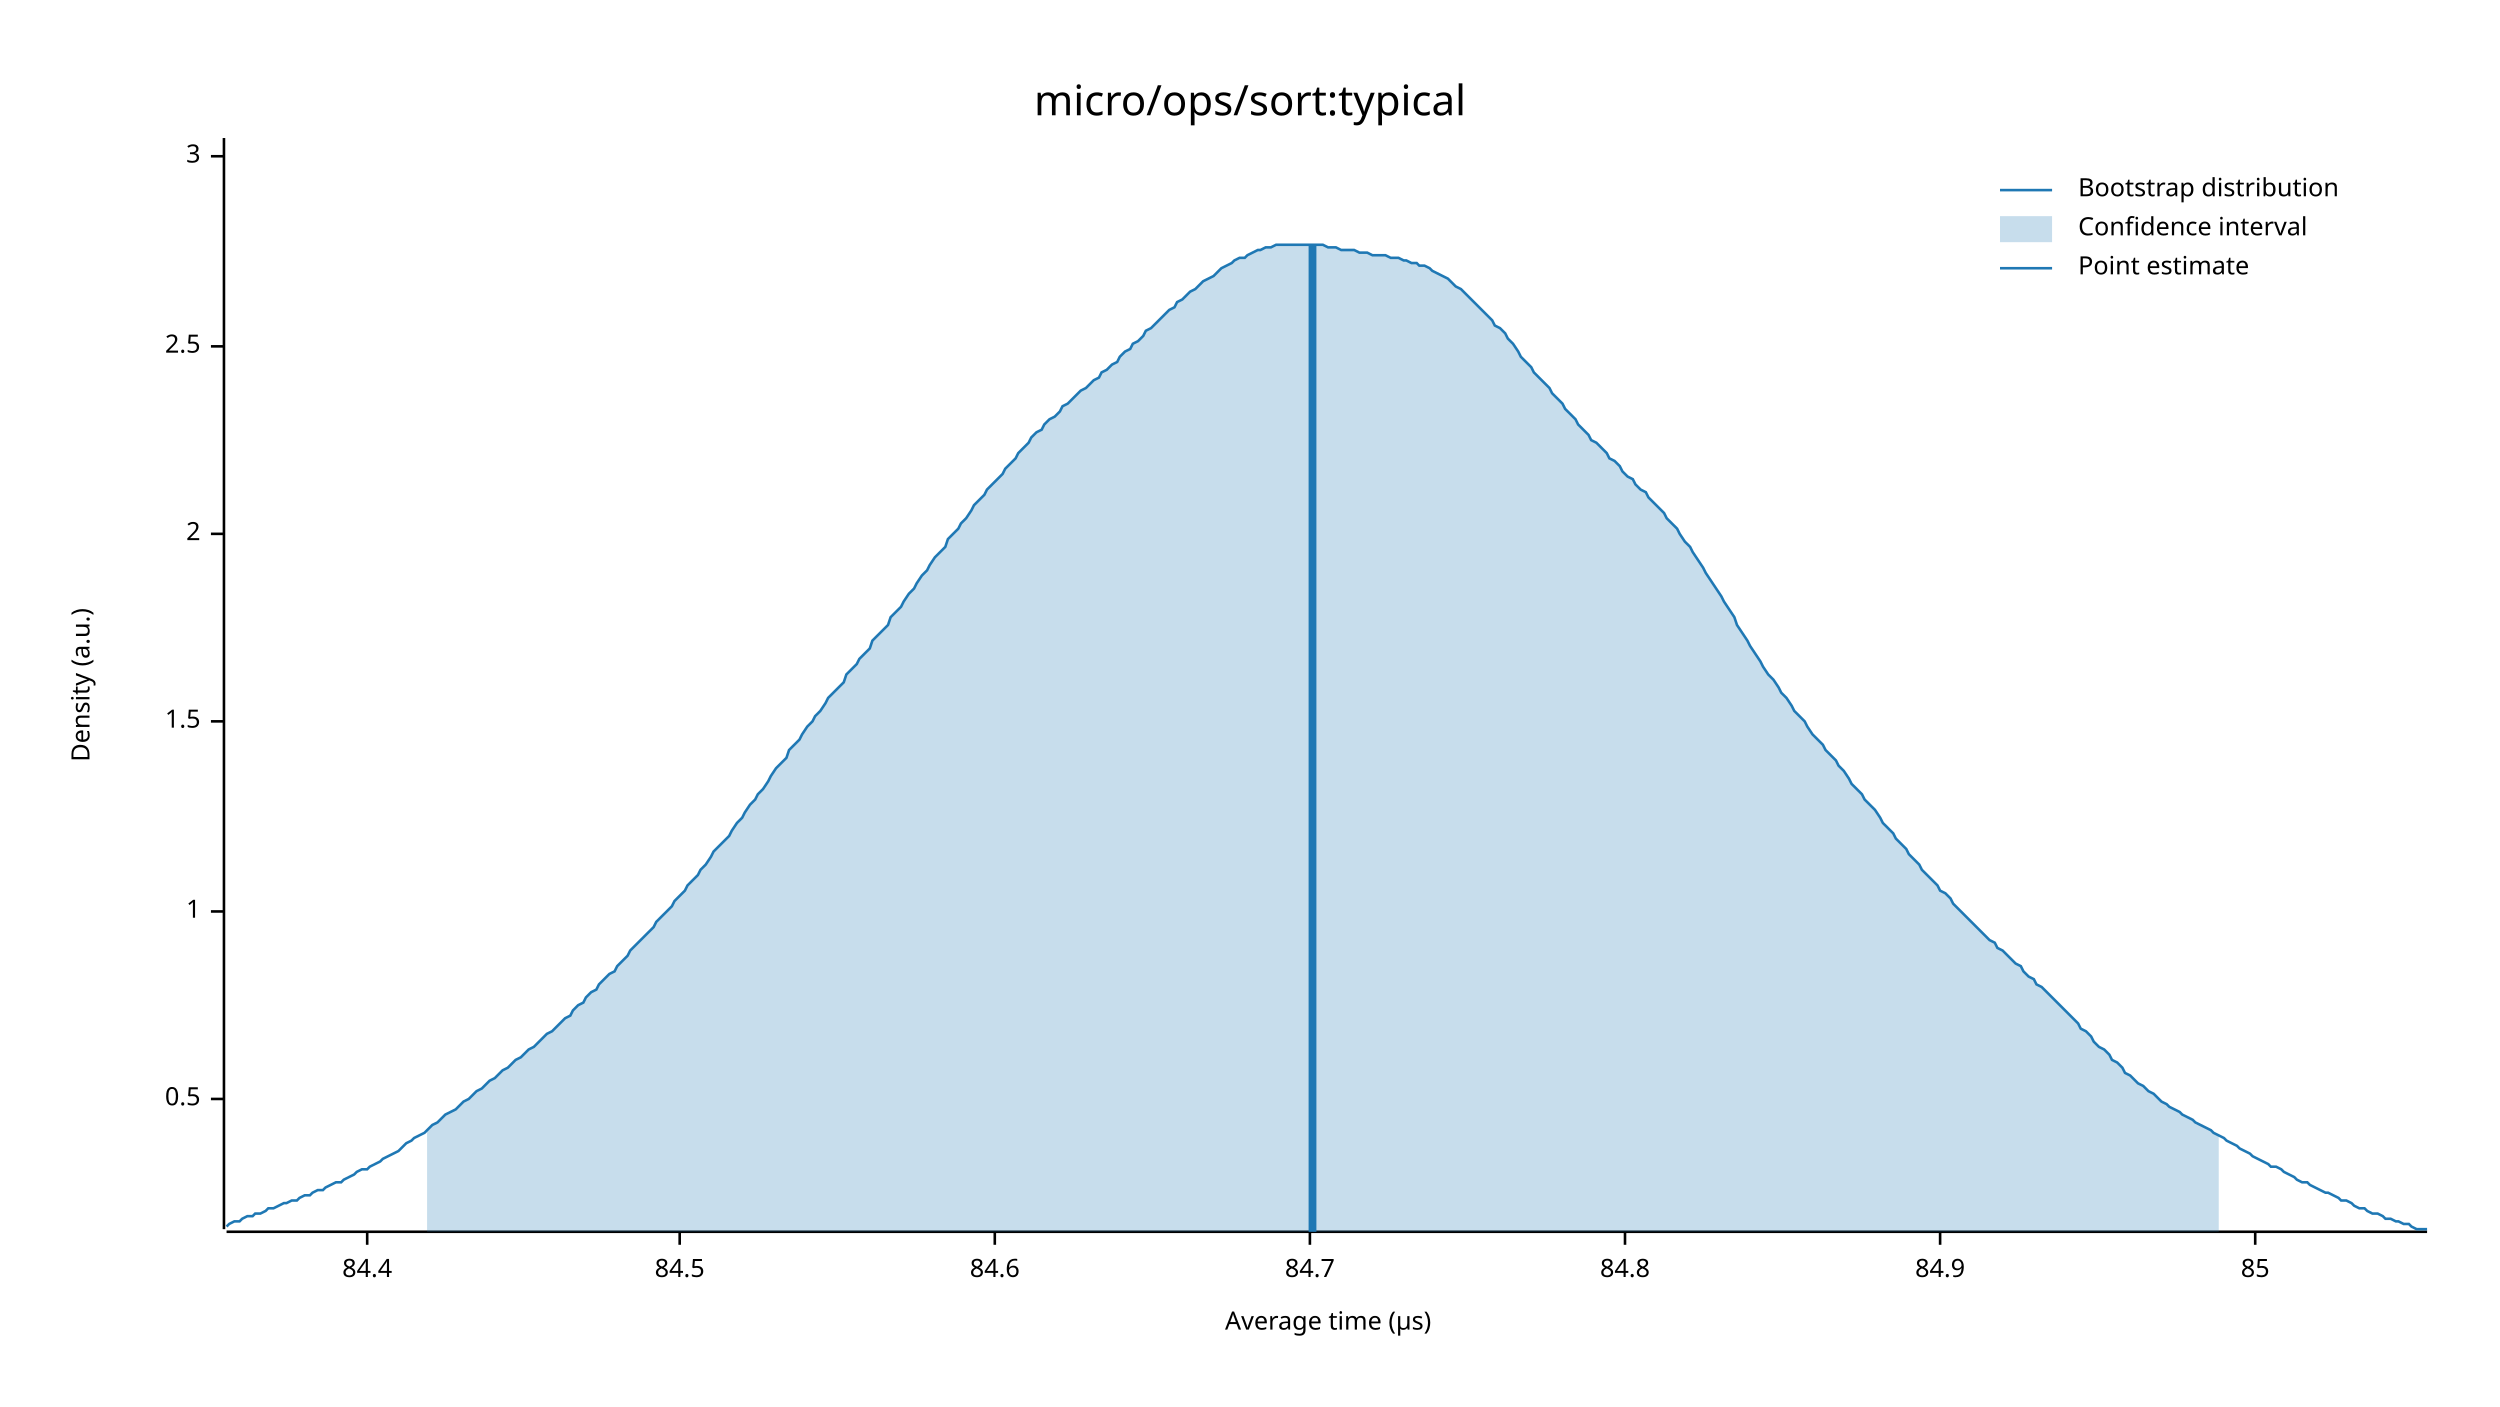
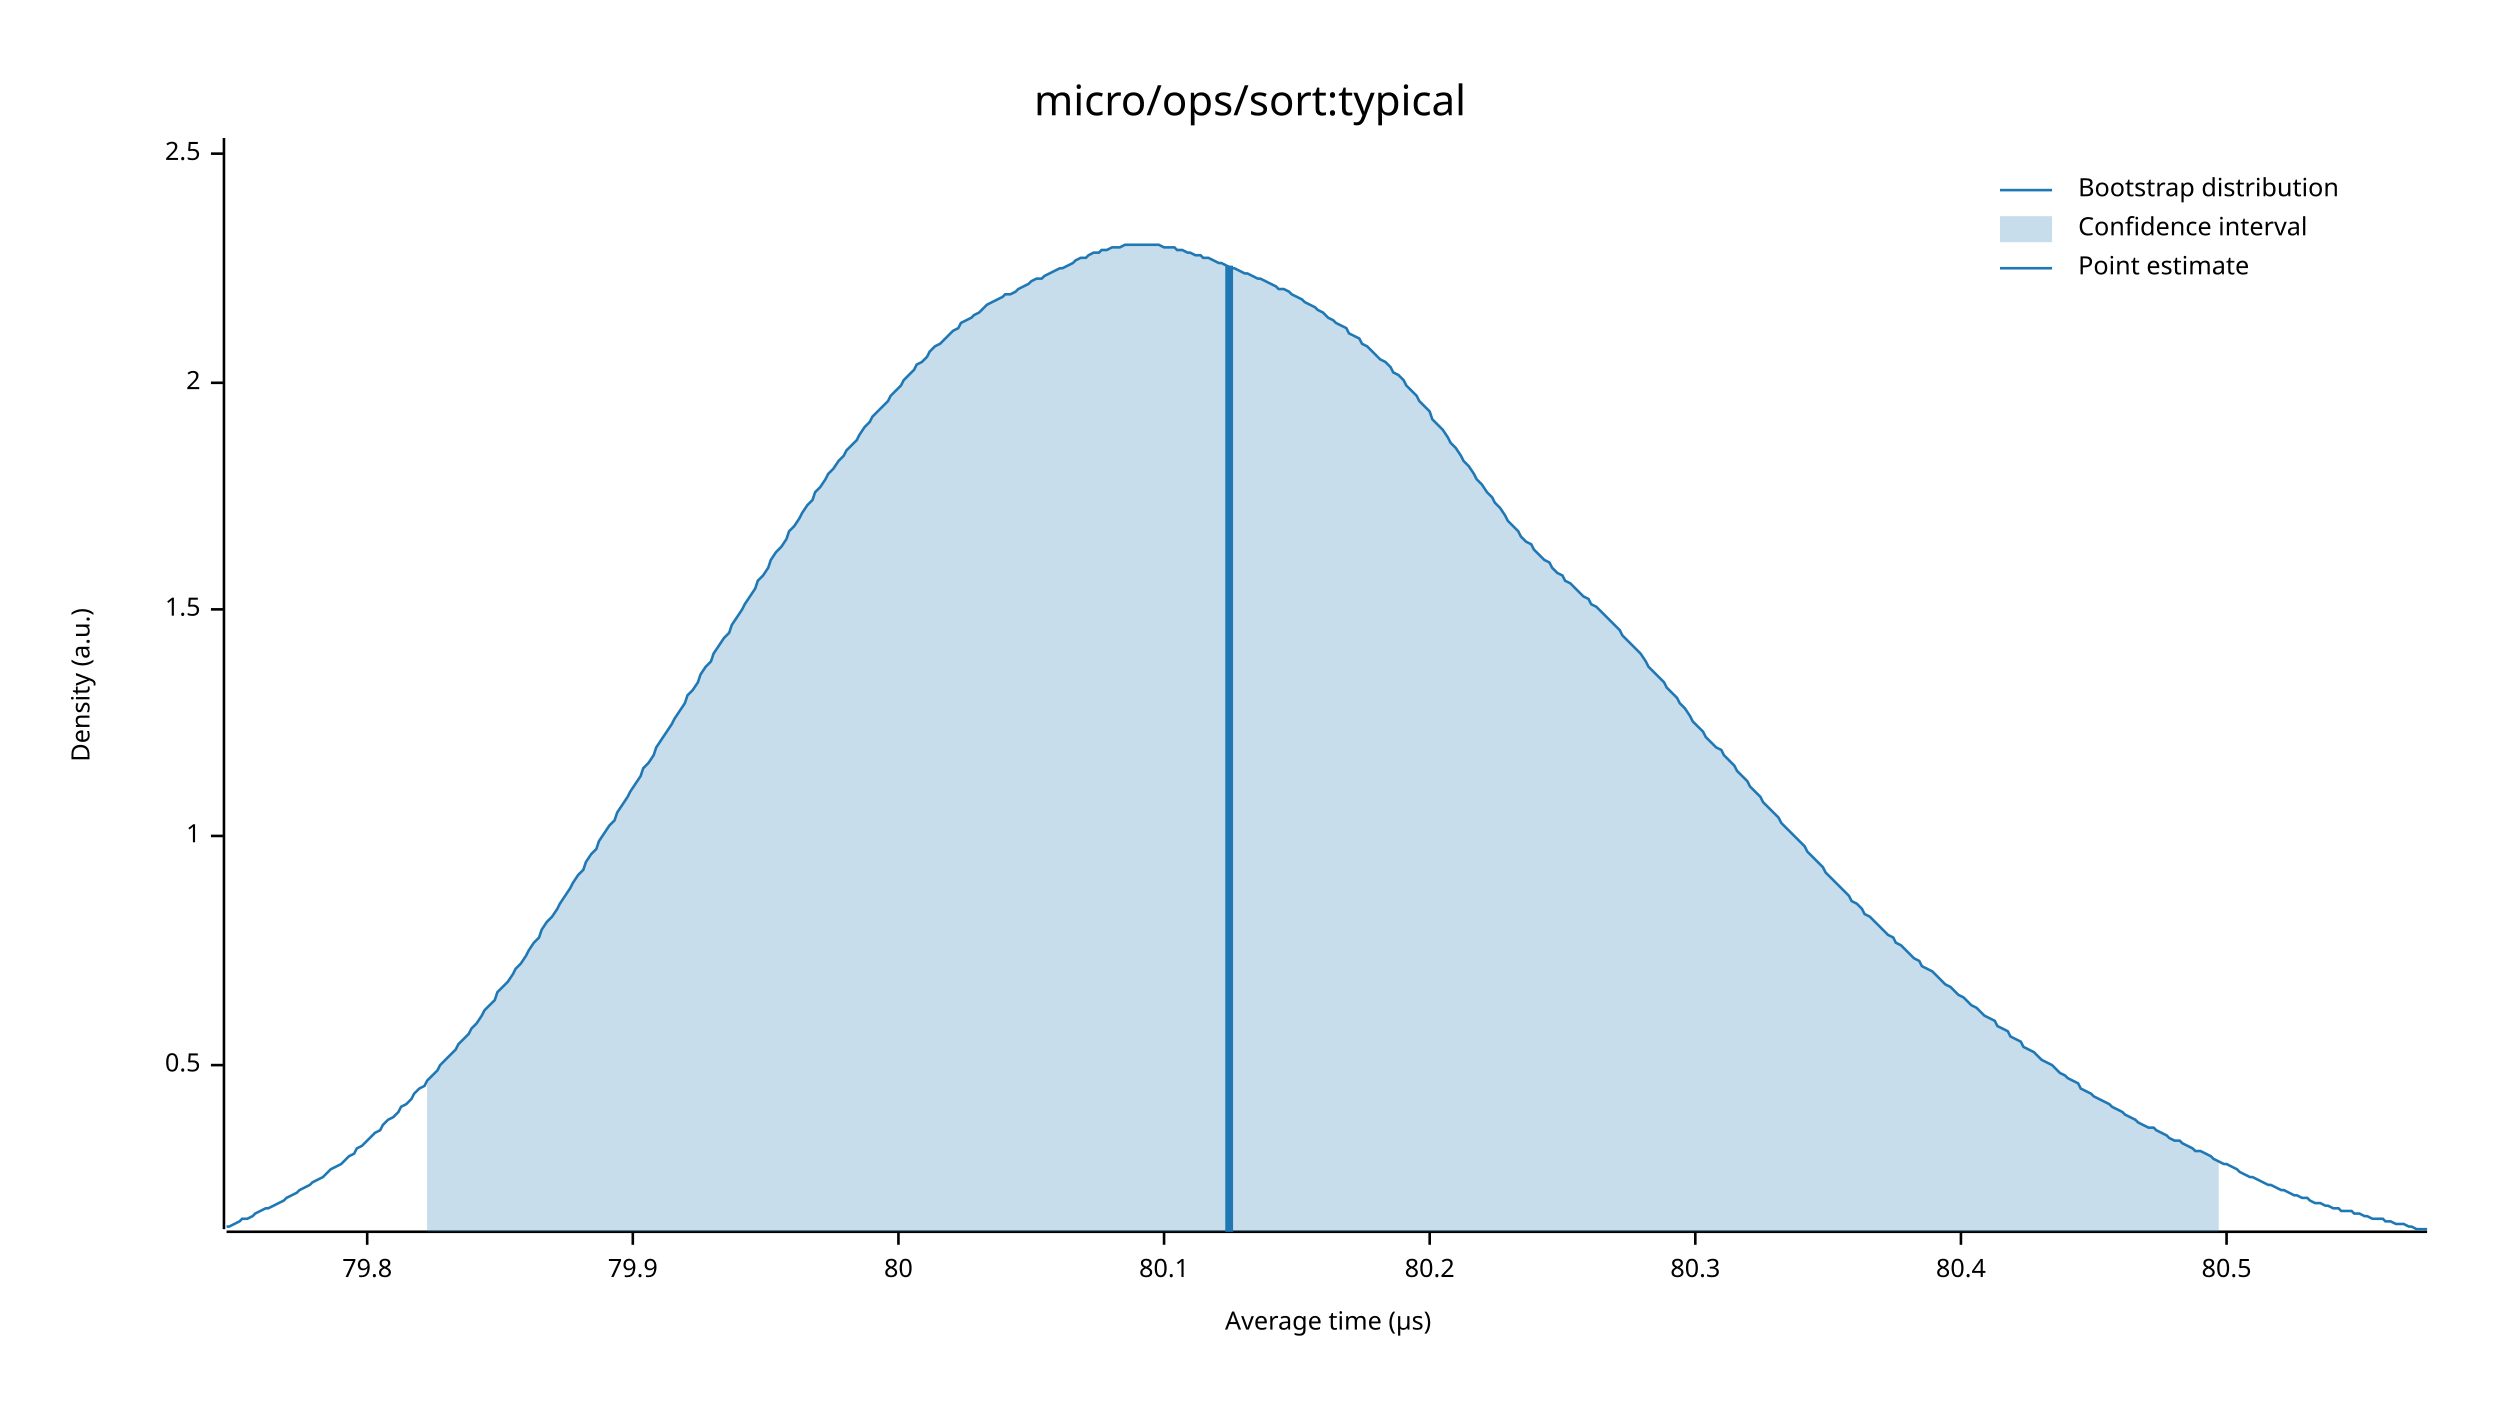
<svg xmlns="http://www.w3.org/2000/svg" width="960" height="540" viewBox="0 0 960 540">
  <text x="480" y="32" dy="0.76em" text-anchor="middle" font-family="sans-serif" font-size="16.129" opacity="1" fill="#000000">
micro/ops/sort:typical
</text>
  <text x="27" y="263" dy="0.76em" text-anchor="middle" font-family="sans-serif" font-size="9.677" opacity="1" fill="#000000" transform="rotate(270, 27, 263)">
Density (a.u.)
</text>
  <text x="510" y="513" dy="-0.5ex" text-anchor="middle" font-family="sans-serif" font-size="9.677" opacity="1" fill="#000000">
Average time (µs)
</text>
  <polyline fill="none" opacity="1" stroke="#000000" stroke-width="1" points="86,53 86,472 " />
-   <text x="77" y="422" dy="0.5ex" text-anchor="end" font-family="sans-serif" font-size="9.677" opacity="1" fill="#000000">
+   <text x="77" y="409" dy="0.5ex" text-anchor="end" font-family="sans-serif" font-size="9.677" opacity="1" fill="#000000">
0.5
</text>
-   <polyline fill="none" opacity="1" stroke="#000000" stroke-width="1" points="81,422 86,422 " />
-   <text x="77" y="350" dy="0.5ex" text-anchor="end" font-family="sans-serif" font-size="9.677" opacity="1" fill="#000000">
+   <polyline fill="none" opacity="1" stroke="#000000" stroke-width="1" points="81,409 86,409 " />
+   <text x="77" y="321" dy="0.5ex" text-anchor="end" font-family="sans-serif" font-size="9.677" opacity="1" fill="#000000">
1
</text>
-   <polyline fill="none" opacity="1" stroke="#000000" stroke-width="1" points="81,350 86,350 " />
-   <text x="77" y="277" dy="0.5ex" text-anchor="end" font-family="sans-serif" font-size="9.677" opacity="1" fill="#000000">
+   <polyline fill="none" opacity="1" stroke="#000000" stroke-width="1" points="81,321 86,321 " />
+   <text x="77" y="234" dy="0.5ex" text-anchor="end" font-family="sans-serif" font-size="9.677" opacity="1" fill="#000000">
1.5
</text>
-   <polyline fill="none" opacity="1" stroke="#000000" stroke-width="1" points="81,277 86,277 " />
-   <text x="77" y="205" dy="0.5ex" text-anchor="end" font-family="sans-serif" font-size="9.677" opacity="1" fill="#000000">
+   <polyline fill="none" opacity="1" stroke="#000000" stroke-width="1" points="81,234 86,234 " />
+   <text x="77" y="147" dy="0.5ex" text-anchor="end" font-family="sans-serif" font-size="9.677" opacity="1" fill="#000000">
2
</text>
-   <polyline fill="none" opacity="1" stroke="#000000" stroke-width="1" points="81,205 86,205 " />
-   <text x="77" y="133" dy="0.5ex" text-anchor="end" font-family="sans-serif" font-size="9.677" opacity="1" fill="#000000">
+   <polyline fill="none" opacity="1" stroke="#000000" stroke-width="1" points="81,147 86,147 " />
+   <text x="77" y="59" dy="0.5ex" text-anchor="end" font-family="sans-serif" font-size="9.677" opacity="1" fill="#000000">
2.5
</text>
-   <polyline fill="none" opacity="1" stroke="#000000" stroke-width="1" points="81,133 86,133 " />
-   <text x="77" y="60" dy="0.5ex" text-anchor="end" font-family="sans-serif" font-size="9.677" opacity="1" fill="#000000">
- 3
- </text>
-   <polyline fill="none" opacity="1" stroke="#000000" stroke-width="1" points="81,60 86,60 " />
+   <polyline fill="none" opacity="1" stroke="#000000" stroke-width="1" points="81,59 86,59 " />
  <polyline fill="none" opacity="1" stroke="#000000" stroke-width="1" points="87,473 932,473 " />
  <text x="141" y="483" dy="0.76em" text-anchor="middle" font-family="sans-serif" font-size="9.677" opacity="1" fill="#000000">
- 84.4
+ 79.8
</text>
  <polyline fill="none" opacity="1" stroke="#000000" stroke-width="1" points="141,473 141,478 " />
-   <text x="261" y="483" dy="0.76em" text-anchor="middle" font-family="sans-serif" font-size="9.677" opacity="1" fill="#000000">
- 84.5
+   <text x="243" y="483" dy="0.76em" text-anchor="middle" font-family="sans-serif" font-size="9.677" opacity="1" fill="#000000">
+ 79.9
</text>
-   <polyline fill="none" opacity="1" stroke="#000000" stroke-width="1" points="261,473 261,478 " />
-   <text x="382" y="483" dy="0.76em" text-anchor="middle" font-family="sans-serif" font-size="9.677" opacity="1" fill="#000000">
- 84.6
+   <polyline fill="none" opacity="1" stroke="#000000" stroke-width="1" points="243,473 243,478 " />
+   <text x="345" y="483" dy="0.76em" text-anchor="middle" font-family="sans-serif" font-size="9.677" opacity="1" fill="#000000">
+ 80
</text>
-   <polyline fill="none" opacity="1" stroke="#000000" stroke-width="1" points="382,473 382,478 " />
-   <text x="503" y="483" dy="0.76em" text-anchor="middle" font-family="sans-serif" font-size="9.677" opacity="1" fill="#000000">
- 84.7
+   <polyline fill="none" opacity="1" stroke="#000000" stroke-width="1" points="345,473 345,478 " />
+   <text x="447" y="483" dy="0.76em" text-anchor="middle" font-family="sans-serif" font-size="9.677" opacity="1" fill="#000000">
+ 80.1
</text>
-   <polyline fill="none" opacity="1" stroke="#000000" stroke-width="1" points="503,473 503,478 " />
-   <text x="624" y="483" dy="0.76em" text-anchor="middle" font-family="sans-serif" font-size="9.677" opacity="1" fill="#000000">
- 84.8
+   <polyline fill="none" opacity="1" stroke="#000000" stroke-width="1" points="447,473 447,478 " />
+   <text x="549" y="483" dy="0.76em" text-anchor="middle" font-family="sans-serif" font-size="9.677" opacity="1" fill="#000000">
+ 80.2
</text>
-   <polyline fill="none" opacity="1" stroke="#000000" stroke-width="1" points="624,473 624,478 " />
-   <text x="745" y="483" dy="0.76em" text-anchor="middle" font-family="sans-serif" font-size="9.677" opacity="1" fill="#000000">
- 84.9
+   <polyline fill="none" opacity="1" stroke="#000000" stroke-width="1" points="549,473 549,478 " />
+   <text x="651" y="483" dy="0.76em" text-anchor="middle" font-family="sans-serif" font-size="9.677" opacity="1" fill="#000000">
+ 80.3
</text>
-   <polyline fill="none" opacity="1" stroke="#000000" stroke-width="1" points="745,473 745,478 " />
-   <text x="866" y="483" dy="0.76em" text-anchor="middle" font-family="sans-serif" font-size="9.677" opacity="1" fill="#000000">
- 85
+   <polyline fill="none" opacity="1" stroke="#000000" stroke-width="1" points="651,473 651,478 " />
+   <text x="753" y="483" dy="0.76em" text-anchor="middle" font-family="sans-serif" font-size="9.677" opacity="1" fill="#000000">
+ 80.4
</text>
-   <polyline fill="none" opacity="1" stroke="#000000" stroke-width="1" points="866,473 866,478 " />
-   <polyline fill="none" opacity="1" stroke="#1F78B4" stroke-width="1" points="87,471 88,470 90,469 92,469 93,468 95,467 97,467 98,466 100,466 102,465 103,464 105,464 107,463 109,462 110,462 112,461 114,461 115,460 117,459 119,459 120,458 122,457 124,457 125,456 127,455 129,454 131,454 132,453 134,452 136,451 137,450 139,449 141,449 142,448 144,447 146,446 147,445 149,444 151,443 153,442 154,441 156,439 158,438 159,437 161,436 163,435 164,434 166,432 168,431 169,430 171,428 173,427 175,426 176,425 178,423 180,422 181,421 183,419 185,418 186,417 188,415 190,414 191,413 193,411 195,410 197,408 198,407 200,406 202,404 203,403 205,402 207,400 208,399 210,397 212,396 214,394 215,393 217,391 219,390 220,388 222,386 224,385 225,383 227,381 229,380 230,378 232,376 234,374 236,373 237,371 239,369 241,367 242,365 244,363 246,361 247,360 249,358 251,356 252,354 254,352 256,350 258,348 259,346 261,344 263,342 264,340 266,338 268,336 269,334 271,332 273,329 274,327 276,325 278,323 280,321 281,319 283,316 285,314 286,312 288,309 290,307 291,305 293,303 295,300 296,298 298,295 300,293 302,291 303,288 305,286 307,284 308,282 310,279 312,277 313,275 315,273 317,270 318,268 320,266 322,264 324,262 325,259 327,257 329,255 330,253 332,251 334,249 335,246 337,244 339,242 341,240 342,237 344,235 346,233 347,231 349,228 351,226 352,224 354,221 356,219 357,217 359,214 361,212 363,210 364,207 366,205 368,203 369,201 371,199 373,196 374,194 376,192 378,190 379,188 381,186 383,184 385,182 386,180 388,178 390,176 391,174 393,172 395,170 396,168 398,166 400,165 401,163 403,161 405,160 407,158 408,156 410,155 412,153 413,152 415,150 417,149 418,148 420,146 422,145 423,143 425,142 427,140 429,139 430,137 432,135 434,134 435,132 437,131 439,129 440,127 442,126 444,124 445,123 447,121 449,119 451,118 452,116 454,115 456,113 457,112 459,111 461,109 462,108 464,107 466,106 468,104 469,103 471,102 473,101 474,100 476,99 478,99 479,98 481,97 483,96 484,96 486,95 488,95 490,94 491,94 493,94 495,94 496,94 498,94 500,94 501,94 503,94 505,94 506,94 508,94 510,95 512,95 513,95 515,96 517,96 518,96 520,96 522,97 523,97 525,97 527,98 528,98 530,98 532,98 534,99 535,99 537,99 539,100 540,100 542,101 544,101 545,102 547,102 549,103 550,104 552,105 554,106 556,107 557,108 559,110 561,111 562,112 564,114 566,116 567,117 569,119 571,121 573,123 574,125 576,126 578,128 579,130 581,132 583,135 584,137 586,139 588,141 589,143 591,145 593,147 595,149 596,151 598,153 600,155 601,157 603,159 605,161 606,163 608,165 610,167 611,169 613,170 615,172 617,174 618,176 620,177 622,179 623,181 625,183 627,184 628,186 630,188 632,189 633,191 635,193 637,195 639,197 640,199 642,201 644,203 645,205 647,208 649,210 650,212 652,215 654,218 655,220 657,223 659,226 661,229 662,231 664,234 666,237 667,240 669,243 671,246 672,248 674,251 676,254 677,256 679,259 681,261 683,264 684,266 686,268 688,271 689,273 691,275 693,277 694,279 696,282 698,284 700,286 701,288 703,290 705,292 706,294 708,296 710,299 711,301 713,303 715,305 716,307 718,309 720,311 722,314 723,316 725,318 727,320 728,322 730,324 732,326 733,328 735,330 737,332 738,334 740,336 742,338 744,340 745,342 747,343 749,345 750,347 752,349 754,351 755,352 757,354 759,356 760,357 762,359 764,361 766,362 767,364 769,365 771,367 772,368 774,370 776,371 777,373 779,375 781,376 782,378 784,379 786,381 788,383 789,384 791,386 793,388 794,389 796,391 798,393 799,395 801,396 803,398 804,400 806,402 808,403 810,405 811,407 813,408 815,410 816,412 818,413 820,415 821,416 823,417 825,419 827,420 828,421 830,423 832,424 833,425 835,426 837,427 838,428 840,429 842,430 843,431 845,432 847,433 849,434 850,435 852,436 854,437 855,438 857,439 859,440 860,441 862,442 864,443 865,444 867,445 869,446 871,447 872,448 874,448 876,449 877,450 879,451 881,452 882,453 884,454 886,454 887,455 889,456 891,457 893,458 894,458 896,459 898,460 899,461 901,461 903,462 904,463 906,464 908,464 909,465 911,466 913,466 915,467 916,468 918,468 920,469 921,469 923,470 925,470 926,471 928,472 930,472 932,472 " />
-   <polygon opacity="0.25" fill="#1F78B4" points="164,434 166,432 168,431 169,430 171,428 173,427 175,426 176,425 178,423 180,422 181,421 183,419 185,418 186,417 188,415 190,414 191,413 193,411 195,410 197,408 198,407 200,406 202,404 203,403 205,402 207,400 208,399 210,397 212,396 214,394 215,393 217,391 219,390 220,388 222,386 224,385 225,383 227,381 229,380 230,378 232,376 234,374 236,373 237,371 239,369 241,367 242,365 244,363 246,361 247,360 249,358 251,356 252,354 254,352 256,350 258,348 259,346 261,344 263,342 264,340 266,338 268,336 269,334 271,332 273,329 274,327 276,325 278,323 280,321 281,319 283,316 285,314 286,312 288,309 290,307 291,305 293,303 295,300 296,298 298,295 300,293 302,291 303,288 305,286 307,284 308,282 310,279 312,277 313,275 315,273 317,270 318,268 320,266 322,264 324,262 325,259 327,257 329,255 330,253 332,251 334,249 335,246 337,244 339,242 341,240 342,237 344,235 346,233 347,231 349,228 351,226 352,224 354,221 356,219 357,217 359,214 361,212 363,210 364,207 366,205 368,203 369,201 371,199 373,196 374,194 376,192 378,190 379,188 381,186 383,184 385,182 386,180 388,178 390,176 391,174 393,172 395,170 396,168 398,166 400,165 401,163 403,161 405,160 407,158 408,156 410,155 412,153 413,152 415,150 417,149 418,148 420,146 422,145 423,143 425,142 427,140 429,139 430,137 432,135 434,134 435,132 437,131 439,129 440,127 442,126 444,124 445,123 447,121 449,119 451,118 452,116 454,115 456,113 457,112 459,111 461,109 462,108 464,107 466,106 468,104 469,103 471,102 473,101 474,100 476,99 478,99 479,98 481,97 483,96 484,96 486,95 488,95 490,94 491,94 493,94 495,94 496,94 498,94 500,94 501,94 503,94 505,94 506,94 508,94 510,95 512,95 513,95 515,96 517,96 518,96 520,96 522,97 523,97 525,97 527,98 528,98 530,98 532,98 534,99 535,99 537,99 539,100 540,100 542,101 544,101 545,102 547,102 549,103 550,104 552,105 554,106 556,107 557,108 559,110 561,111 562,112 564,114 566,116 567,117 569,119 571,121 573,123 574,125 576,126 578,128 579,130 581,132 583,135 584,137 586,139 588,141 589,143 591,145 593,147 595,149 596,151 598,153 600,155 601,157 603,159 605,161 606,163 608,165 610,167 611,169 613,170 615,172 617,174 618,176 620,177 622,179 623,181 625,183 627,184 628,186 630,188 632,189 633,191 635,193 637,195 639,197 640,199 642,201 644,203 645,205 647,208 649,210 650,212 652,215 654,218 655,220 657,223 659,226 661,229 662,231 664,234 666,237 667,240 669,243 671,246 672,248 674,251 676,254 677,256 679,259 681,261 683,264 684,266 686,268 688,271 689,273 691,275 693,277 694,279 696,282 698,284 700,286 701,288 703,290 705,292 706,294 708,296 710,299 711,301 713,303 715,305 716,307 718,309 720,311 722,314 723,316 725,318 727,320 728,322 730,324 732,326 733,328 735,330 737,332 738,334 740,336 742,338 744,340 745,342 747,343 749,345 750,347 752,349 754,351 755,352 757,354 759,356 760,357 762,359 764,361 766,362 767,364 769,365 771,367 772,368 774,370 776,371 777,373 779,375 781,376 782,378 784,379 786,381 788,383 789,384 791,386 793,388 794,389 796,391 798,393 799,395 801,396 803,398 804,400 806,402 808,403 810,405 811,407 813,408 815,410 816,412 818,413 820,415 821,416 823,417 825,419 827,420 828,421 830,423 832,424 833,425 835,426 837,427 838,428 840,429 842,430 843,431 845,432 847,433 849,434 850,435 852,436 852,473 164,473 " />
-   <polyline fill="none" opacity="1" stroke="#1F78B4" stroke-width="3" points="504,473 504,94 " />
+   <polyline fill="none" opacity="1" stroke="#000000" stroke-width="1" points="753,473 753,478 " />
+   <text x="855" y="483" dy="0.76em" text-anchor="middle" font-family="sans-serif" font-size="9.677" opacity="1" fill="#000000">
+ 80.5
+ </text>
+   <polyline fill="none" opacity="1" stroke="#000000" stroke-width="1" points="855,473 855,478 " />
+   <polyline fill="none" opacity="1" stroke="#1F78B4" stroke-width="1" points="87,471 88,471 90,470 92,469 93,468 95,468 97,467 98,466 100,465 102,464 103,464 105,463 107,462 109,461 110,460 112,459 114,458 115,457 117,456 119,455 120,454 122,453 124,452 125,451 127,449 129,448 131,447 132,446 134,444 136,443 137,441 139,440 141,438 142,437 144,435 146,434 147,432 149,430 151,429 153,427 154,425 156,424 158,422 159,420 161,418 163,417 164,415 166,413 168,411 169,409 171,407 173,405 175,403 176,401 178,399 180,397 181,395 183,393 185,390 186,388 188,386 190,384 191,381 193,379 195,377 197,374 198,372 200,370 202,367 203,365 205,362 207,360 208,357 210,354 212,352 214,349 215,347 217,344 219,341 220,339 222,336 224,334 225,331 227,328 229,326 230,323 232,320 234,317 236,315 237,312 239,309 241,306 242,304 244,301 246,298 247,295 249,293 251,290 252,287 254,284 256,281 258,278 259,276 261,273 263,270 264,267 266,265 268,262 269,259 271,256 273,254 274,251 276,248 278,245 280,243 281,240 283,237 285,234 286,232 288,229 290,226 291,223 293,221 295,218 296,215 298,212 300,210 302,207 303,204 305,202 307,199 308,197 310,194 312,192 313,189 315,187 317,184 318,182 320,180 322,177 324,175 325,173 327,171 329,169 330,167 332,164 334,162 335,160 337,158 339,156 341,154 342,152 344,150 346,148 347,146 349,144 351,142 352,140 354,139 356,137 357,135 359,133 361,132 363,130 364,129 366,127 368,126 369,124 371,123 373,122 374,121 376,120 378,118 379,117 381,116 383,115 385,114 386,113 388,113 390,112 391,111 393,110 395,109 396,108 398,107 400,107 401,106 403,105 405,104 407,103 408,103 410,102 412,101 413,100 415,99 417,99 418,98 420,97 422,97 423,96 425,96 427,95 429,95 430,95 432,94 434,94 435,94 437,94 439,94 440,94 442,94 444,94 445,94 447,95 449,95 451,95 452,96 454,96 456,97 457,97 459,98 461,98 462,99 464,99 466,100 468,101 469,101 471,102 473,103 474,103 476,104 478,105 479,105 481,106 483,107 484,107 486,108 488,109 490,110 491,111 493,111 495,112 496,113 498,114 500,115 501,116 503,117 505,118 506,119 508,120 510,122 512,123 513,124 515,125 517,126 518,128 520,129 522,130 523,132 525,133 527,135 528,136 530,138 532,139 534,141 535,143 537,144 539,146 540,148 542,150 544,152 545,154 547,156 549,158 550,161 552,163 554,165 556,168 557,170 559,172 561,175 562,177 564,179 566,182 567,184 569,186 571,189 573,191 574,193 576,195 578,198 579,200 581,202 583,204 584,206 586,208 588,209 589,211 591,213 593,215 595,216 596,218 598,220 600,221 601,223 603,224 605,226 606,227 608,229 610,230 611,232 613,233 615,235 617,237 618,238 620,240 622,242 623,244 625,246 627,248 628,249 630,251 632,254 633,256 635,258 637,260 639,262 640,264 642,266 644,268 645,270 647,272 649,275 650,277 652,279 654,281 655,283 657,285 659,287 661,288 662,290 664,292 666,294 667,296 669,298 671,300 672,302 674,304 676,306 677,308 679,310 681,312 683,314 684,316 686,318 688,320 689,321 691,323 693,325 694,327 696,329 698,331 700,333 701,335 703,337 705,339 706,340 708,342 710,344 711,346 713,347 715,349 716,351 718,352 720,354 722,356 723,357 725,359 727,360 728,362 730,363 732,365 733,366 735,368 737,369 738,371 740,372 742,373 744,375 745,376 747,378 749,379 750,380 752,382 754,383 755,384 757,386 759,387 760,388 762,390 764,391 766,392 767,394 769,395 771,396 772,398 774,399 776,400 777,402 779,403 781,404 782,405 784,407 786,408 788,409 789,410 791,412 793,413 794,414 796,415 798,416 799,418 801,419 803,420 804,421 806,422 808,423 810,424 811,425 813,426 815,427 816,428 818,429 820,430 821,431 823,432 825,433 827,433 828,434 830,435 832,436 833,437 835,438 837,438 838,439 840,440 842,441 843,442 845,442 847,443 849,444 850,445 852,446 854,447 855,447 857,448 859,449 860,450 862,451 864,452 865,452 867,453 869,454 871,455 872,455 874,456 876,457 877,457 879,458 881,459 882,459 884,460 886,460 887,461 889,462 891,462 893,463 894,463 896,464 898,464 899,465 901,465 903,465 904,466 906,466 908,467 909,467 911,468 913,468 915,468 916,469 918,469 920,470 921,470 923,470 925,471 926,471 928,472 930,472 932,472 " />
+   <polygon opacity="0.25" fill="#1F78B4" points="164,415 166,413 168,411 169,409 171,407 173,405 175,403 176,401 178,399 180,397 181,395 183,393 185,390 186,388 188,386 190,384 191,381 193,379 195,377 197,374 198,372 200,370 202,367 203,365 205,362 207,360 208,357 210,354 212,352 214,349 215,347 217,344 219,341 220,339 222,336 224,334 225,331 227,328 229,326 230,323 232,320 234,317 236,315 237,312 239,309 241,306 242,304 244,301 246,298 247,295 249,293 251,290 252,287 254,284 256,281 258,278 259,276 261,273 263,270 264,267 266,265 268,262 269,259 271,256 273,254 274,251 276,248 278,245 280,243 281,240 283,237 285,234 286,232 288,229 290,226 291,223 293,221 295,218 296,215 298,212 300,210 302,207 303,204 305,202 307,199 308,197 310,194 312,192 313,189 315,187 317,184 318,182 320,180 322,177 324,175 325,173 327,171 329,169 330,167 332,164 334,162 335,160 337,158 339,156 341,154 342,152 344,150 346,148 347,146 349,144 351,142 352,140 354,139 356,137 357,135 359,133 361,132 363,130 364,129 366,127 368,126 369,124 371,123 373,122 374,121 376,120 378,118 379,117 381,116 383,115 385,114 386,113 388,113 390,112 391,111 393,110 395,109 396,108 398,107 400,107 401,106 403,105 405,104 407,103 408,103 410,102 412,101 413,100 415,99 417,99 418,98 420,97 422,97 423,96 425,96 427,95 429,95 430,95 432,94 434,94 435,94 437,94 439,94 440,94 442,94 444,94 445,94 447,95 449,95 451,95 452,96 454,96 456,97 457,97 459,98 461,98 462,99 464,99 466,100 468,101 469,101 471,102 473,103 474,103 476,104 478,105 479,105 481,106 483,107 484,107 486,108 488,109 490,110 491,111 493,111 495,112 496,113 498,114 500,115 501,116 503,117 505,118 506,119 508,120 510,122 512,123 513,124 515,125 517,126 518,128 520,129 522,130 523,132 525,133 527,135 528,136 530,138 532,139 534,141 535,143 537,144 539,146 540,148 542,150 544,152 545,154 547,156 549,158 550,161 552,163 554,165 556,168 557,170 559,172 561,175 562,177 564,179 566,182 567,184 569,186 571,189 573,191 574,193 576,195 578,198 579,200 581,202 583,204 584,206 586,208 588,209 589,211 591,213 593,215 595,216 596,218 598,220 600,221 601,223 603,224 605,226 606,227 608,229 610,230 611,232 613,233 615,235 617,237 618,238 620,240 622,242 623,244 625,246 627,248 628,249 630,251 632,254 633,256 635,258 637,260 639,262 640,264 642,266 644,268 645,270 647,272 649,275 650,277 652,279 654,281 655,283 657,285 659,287 661,288 662,290 664,292 666,294 667,296 669,298 671,300 672,302 674,304 676,306 677,308 679,310 681,312 683,314 684,316 686,318 688,320 689,321 691,323 693,325 694,327 696,329 698,331 700,333 701,335 703,337 705,339 706,340 708,342 710,344 711,346 713,347 715,349 716,351 718,352 720,354 722,356 723,357 725,359 727,360 728,362 730,363 732,365 733,366 735,368 737,369 738,371 740,372 742,373 744,375 745,376 747,378 749,379 750,380 752,382 754,383 755,384 757,386 759,387 760,388 762,390 764,391 766,392 767,394 769,395 771,396 772,398 774,399 776,400 777,402 779,403 781,404 782,405 784,407 786,408 788,409 789,410 791,412 793,413 794,414 796,415 798,416 799,418 801,419 803,420 804,421 806,422 808,423 810,424 811,425 813,426 815,427 816,428 818,429 820,430 821,431 823,432 825,433 827,433 828,434 830,435 832,436 833,437 835,438 837,438 838,439 840,440 842,441 843,442 845,442 847,443 849,444 850,445 852,446 852,473 164,473 " />
+   <polyline fill="none" opacity="1" stroke="#1F78B4" stroke-width="3" points="472,473 472,102 " />
  <text x="798" y="68" dy="0.76em" text-anchor="start" font-family="sans-serif" font-size="9.677" opacity="1" fill="#000000">
Bootstrap distribution
</text>
  <text x="798" y="83" dy="0.76em" text-anchor="start" font-family="sans-serif" font-size="9.677" opacity="1" fill="#000000">
Confidence interval
</text>
  <text x="798" y="98" dy="0.76em" text-anchor="start" font-family="sans-serif" font-size="9.677" opacity="1" fill="#000000">
Point estimate
</text>
  <polyline fill="none" opacity="1" stroke="#1F78B4" stroke-width="1" points="768,73 788,73 " />
  <rect x="768" y="83" width="20" height="10" opacity="0.25" fill="#1F78B4" stroke="none" />
  <polyline fill="none" opacity="1" stroke="#1F78B4" stroke-width="1" points="768,103 788,103 " />
</svg>
